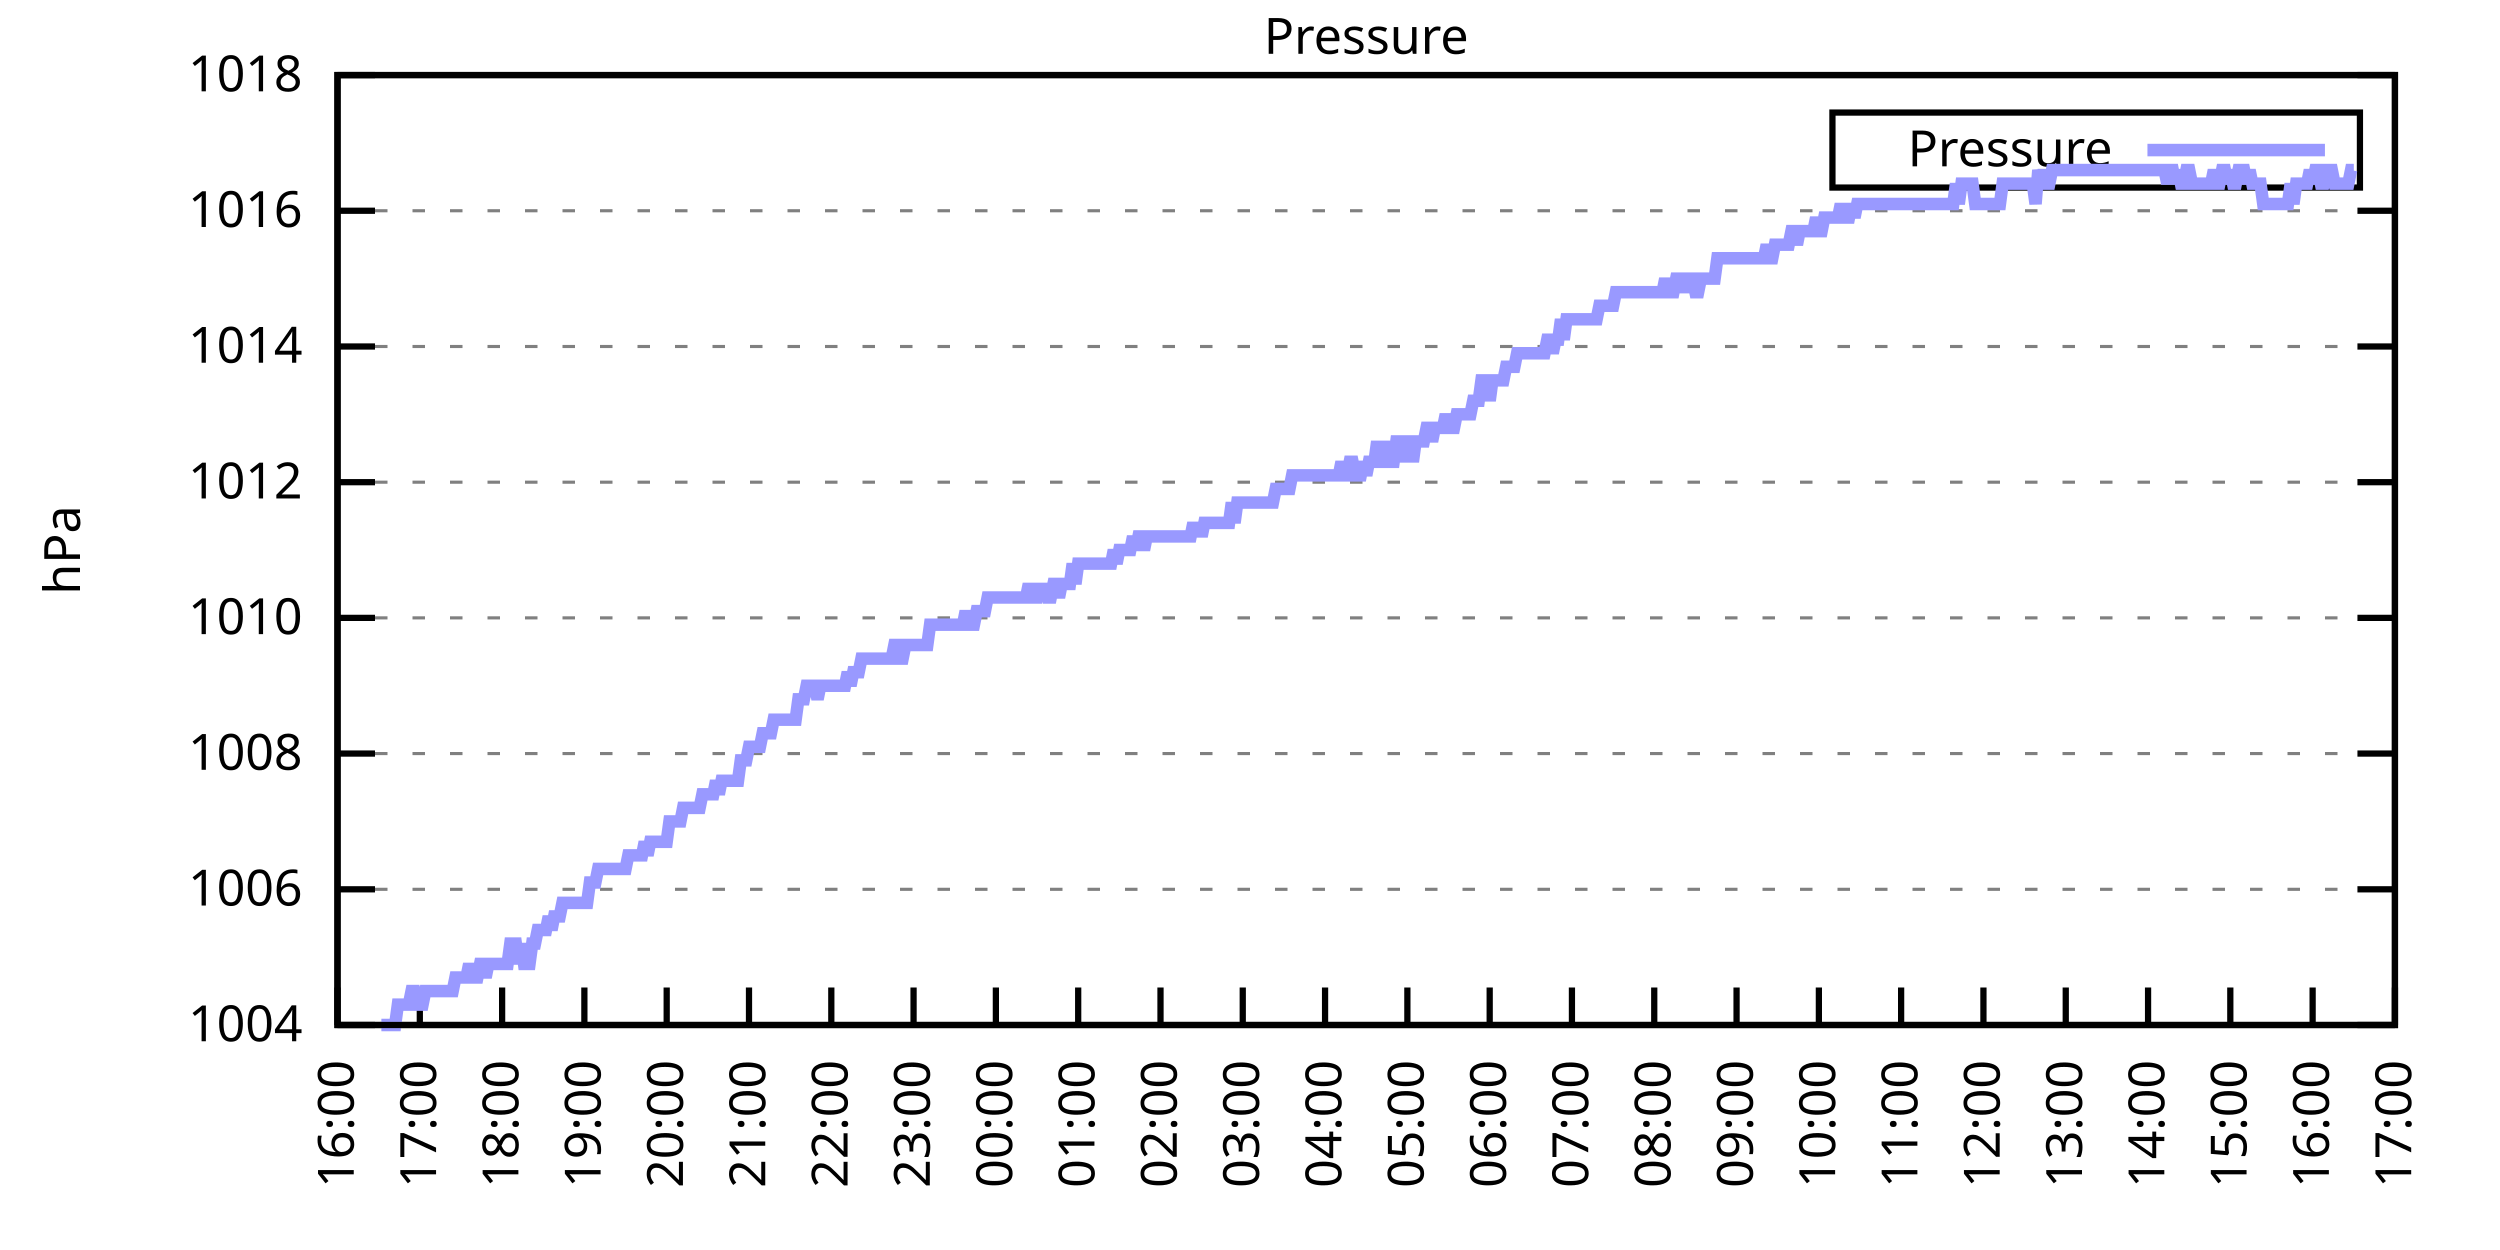
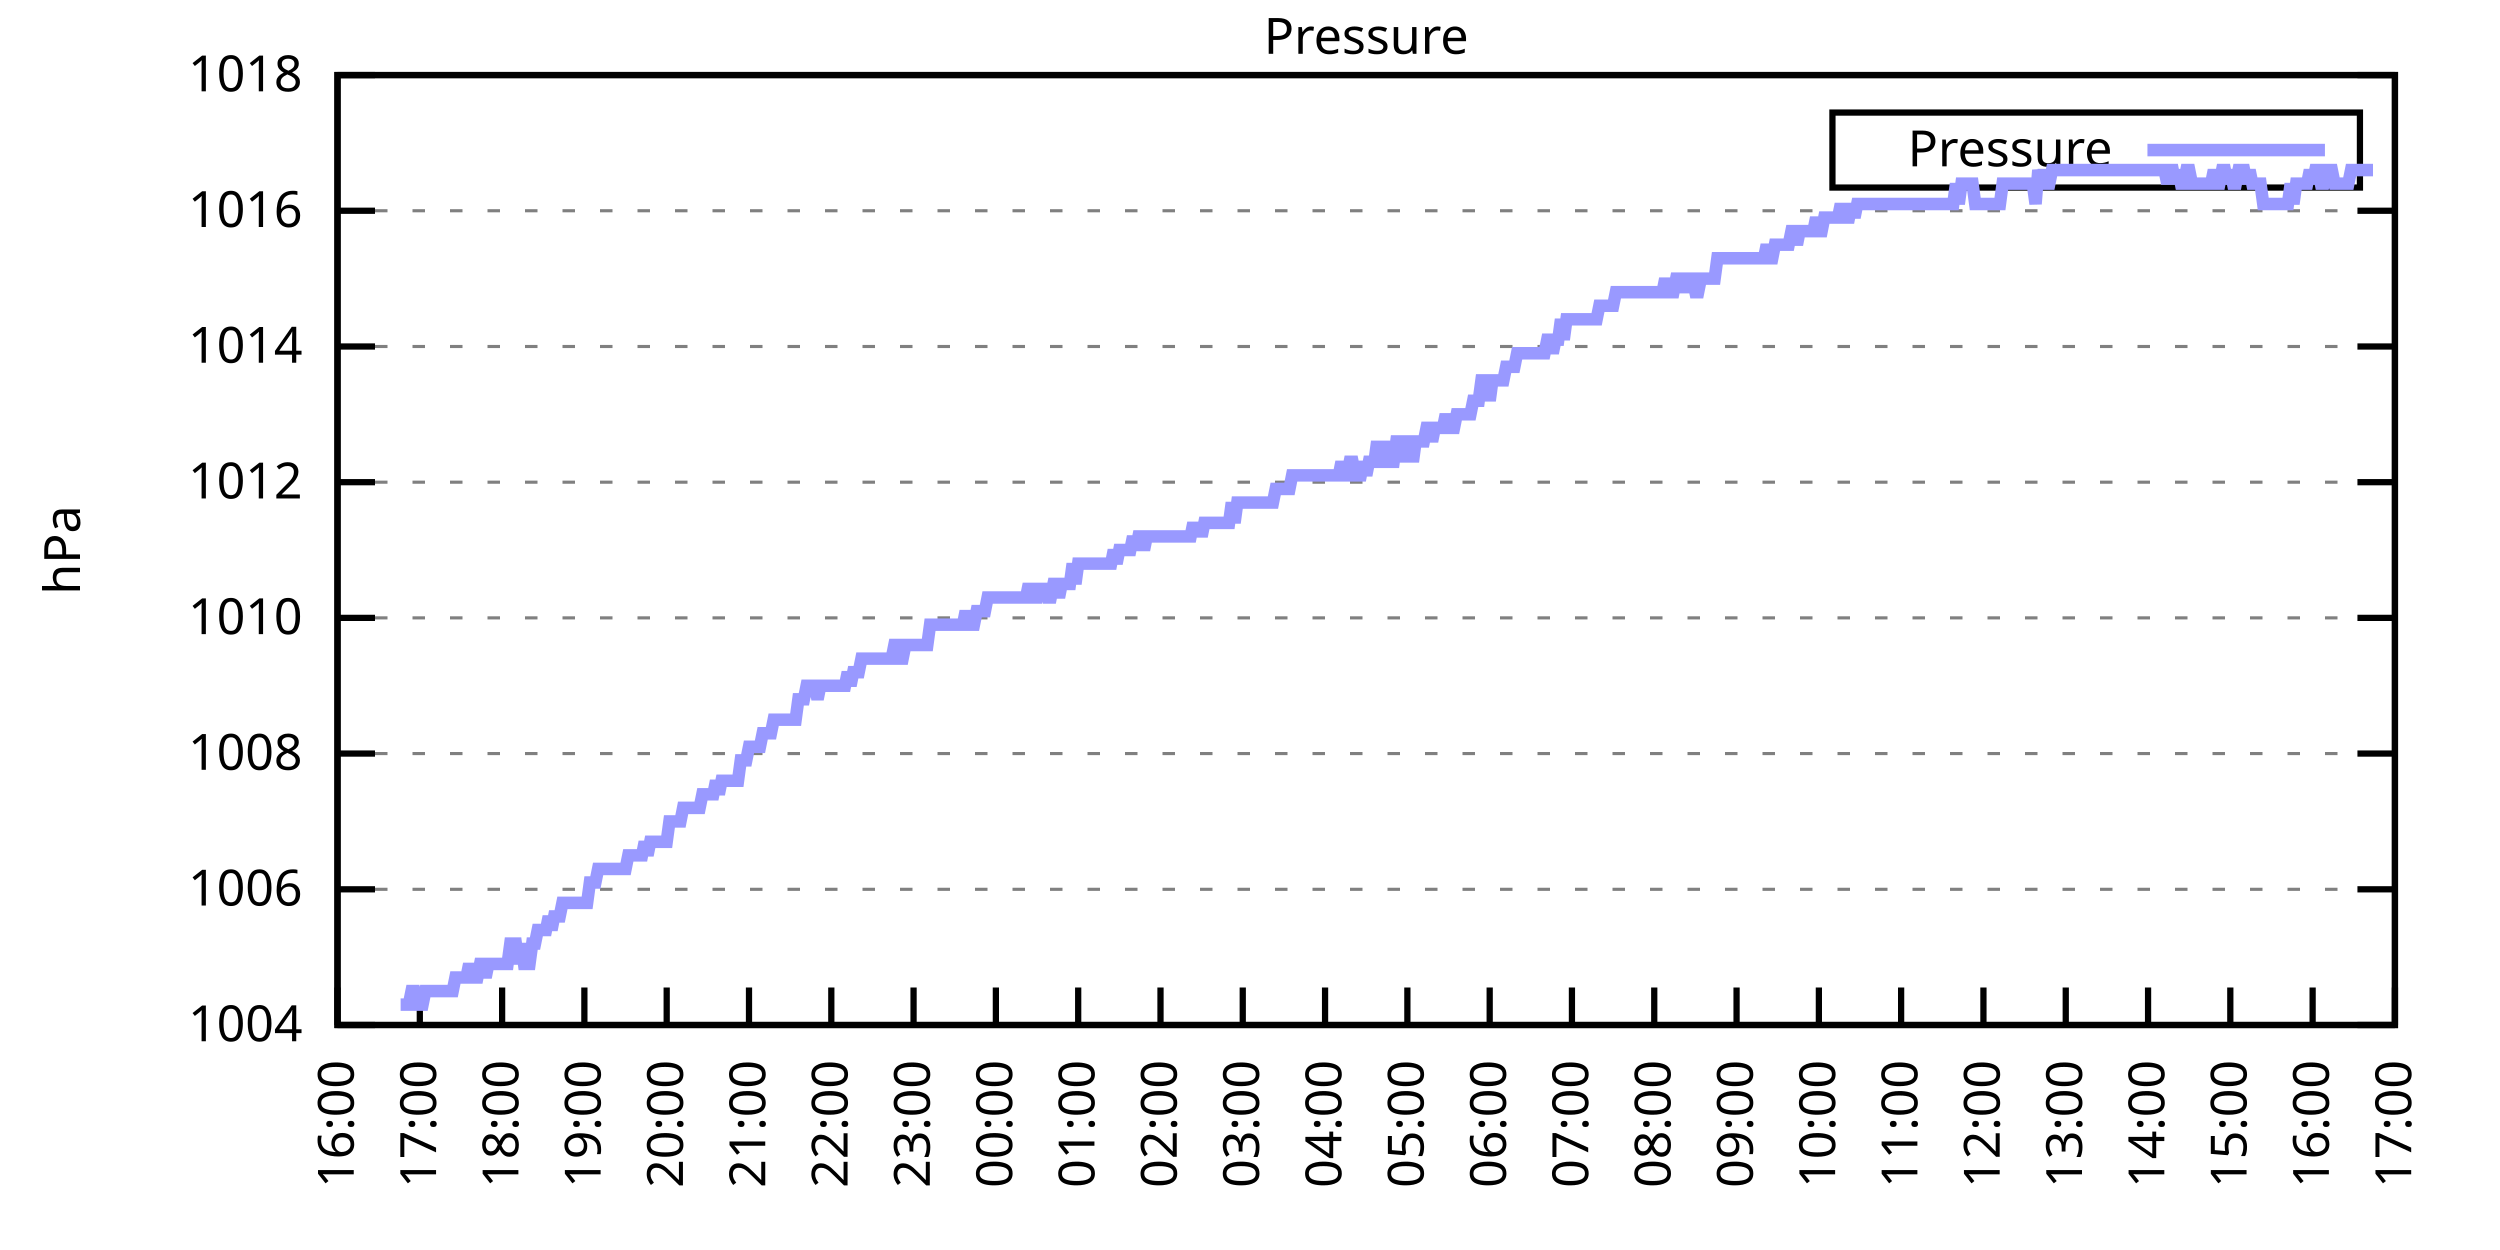
<svg xmlns="http://www.w3.org/2000/svg" xmlns:xlink="http://www.w3.org/1999/xlink" width="400" height="200" viewBox="0 0 400 200">
  <g id="gnuplot_canvas">
    <rect x="0" y="0" width="400" height="200" fill="none" />
    <defs>
      <circle id="gpDot" r="0.5" stroke-width="0.5" stroke="currentColor" />
      <path id="gpPt0" stroke-width="0.333" stroke="currentColor" d="M-1,0 h2 M0,-1 v2" />
      <path id="gpPt1" stroke-width="0.333" stroke="currentColor" d="M-1,-1 L1,1 M1,-1 L-1,1" />
      <path id="gpPt2" stroke-width="0.333" stroke="currentColor" d="M-1,0 L1,0 M0,-1 L0,1 M-1,-1 L1,1 M-1,1 L1,-1" />
      <rect id="gpPt3" stroke-width="0.333" stroke="currentColor" x="-1" y="-1" width="2" height="2" />
      <rect id="gpPt4" stroke-width="0.333" stroke="currentColor" fill="currentColor" x="-1" y="-1" width="2" height="2" />
      <circle id="gpPt5" stroke-width="0.333" stroke="currentColor" cx="0" cy="0" r="1" />
      <use xlink:href="#gpPt5" id="gpPt6" fill="currentColor" stroke="none" />
      <path id="gpPt7" stroke-width="0.333" stroke="currentColor" d="M0,-1.33 L-1.33,0.67 L1.33,0.67 z" />
      <use xlink:href="#gpPt7" id="gpPt8" fill="currentColor" stroke="none" />
      <use xlink:href="#gpPt7" id="gpPt9" stroke="currentColor" transform="rotate(180)" />
      <use xlink:href="#gpPt9" id="gpPt10" fill="currentColor" stroke="none" />
      <use xlink:href="#gpPt3" id="gpPt11" stroke="currentColor" transform="rotate(45)" />
      <use xlink:href="#gpPt11" id="gpPt12" fill="currentColor" stroke="none" />
      <path id="gpPt13" stroke-width="0.333" stroke="currentColor" d="M0,1.330 L1.265,0.411 L0.782,-1.067 L-0.782,-1.076 L-1.265,0.411 z" />
      <use xlink:href="#gpPt13" id="gpPt14" fill="currentColor" stroke="none" />
      <filter id="textbox" filterUnits="objectBoundingBox" x="0" y="0" height="1" width="1">
        <feFlood flood-color="white" flood-opacity="1" result="bgnd" />
        <feComposite in="SourceGraphic" in2="bgnd" operator="atop" />
      </filter>
      <filter id="greybox" filterUnits="objectBoundingBox" x="0" y="0" height="1" width="1">
        <feFlood flood-color="lightgrey" flood-opacity="1" result="grey" />
        <feComposite in="SourceGraphic" in2="grey" operator="atop" />
      </filter>
    </defs>
    <g fill="none" color="white" stroke="currentColor" stroke-width="1.00" stroke-linecap="butt" stroke-linejoin="miter">
</g>
    <g fill="none" color="black" stroke="currentColor" stroke-width="1.00" stroke-linecap="butt" stroke-linejoin="miter">
      <g stroke="none" shape-rendering="crispEdges">
        <polygon fill="rgb(255, 255, 255)" points="54.00,164.00 383.18,164.00 383.18,12.02 54.00,12.02 " />
      </g>
    </g>
    <g fill="none" color="black" stroke="currentColor" stroke-width="1.00" stroke-linecap="butt" stroke-linejoin="miter">
</g>
    <g fill="none" color="black" stroke="black" stroke-width="0.50" stroke-linecap="butt" stroke-linejoin="miter">
</g>
    <g fill="none" color="gray" stroke="currentColor" stroke-width="0.50" stroke-linecap="butt" stroke-linejoin="miter">
      <path stroke="gray" stroke-dasharray="2,4" class="gridline" d="M54.00,164.00 L383.19,164.00  " />
    </g>
    <g fill="none" color="gray" stroke="gray" stroke-width="1.00" stroke-linecap="butt" stroke-linejoin="miter">
</g>
    <g fill="none" color="black" stroke="currentColor" stroke-width="1.00" stroke-linecap="butt" stroke-linejoin="miter">
      <path stroke="black" d="M54.00,164.00 L60.00,164.00 M383.19,164.00 L377.19,164.00  " />
      <g transform="translate(48.40,166.60)" stroke="none" fill="black" font-family="Sans" font-size="8.00" text-anchor="end">
        <text>
          <tspan font-family="Sans"> 1004</tspan>
        </text>
      </g>
    </g>
    <g fill="none" color="black" stroke="currentColor" stroke-width="1.00" stroke-linecap="butt" stroke-linejoin="miter">
</g>
    <g fill="none" color="black" stroke="black" stroke-width="0.50" stroke-linecap="butt" stroke-linejoin="miter">
</g>
    <g fill="none" color="gray" stroke="currentColor" stroke-width="0.50" stroke-linecap="butt" stroke-linejoin="miter">
      <path stroke="gray" stroke-dasharray="2,4" class="gridline" d="M54.00,142.29 L383.19,142.29  " />
    </g>
    <g fill="none" color="gray" stroke="gray" stroke-width="1.00" stroke-linecap="butt" stroke-linejoin="miter">
</g>
    <g fill="none" color="black" stroke="currentColor" stroke-width="1.00" stroke-linecap="butt" stroke-linejoin="miter">
      <path stroke="black" d="M54.00,142.29 L60.00,142.29 M383.19,142.29 L377.19,142.29  " />
      <g transform="translate(48.40,144.89)" stroke="none" fill="black" font-family="Sans" font-size="8.00" text-anchor="end">
        <text>
          <tspan font-family="Sans"> 1006</tspan>
        </text>
      </g>
    </g>
    <g fill="none" color="black" stroke="currentColor" stroke-width="1.00" stroke-linecap="butt" stroke-linejoin="miter">
</g>
    <g fill="none" color="black" stroke="black" stroke-width="0.50" stroke-linecap="butt" stroke-linejoin="miter">
</g>
    <g fill="none" color="gray" stroke="currentColor" stroke-width="0.50" stroke-linecap="butt" stroke-linejoin="miter">
      <path stroke="gray" stroke-dasharray="2,4" class="gridline" d="M54.00,120.57 L383.19,120.57  " />
    </g>
    <g fill="none" color="gray" stroke="gray" stroke-width="1.00" stroke-linecap="butt" stroke-linejoin="miter">
</g>
    <g fill="none" color="black" stroke="currentColor" stroke-width="1.00" stroke-linecap="butt" stroke-linejoin="miter">
      <path stroke="black" d="M54.00,120.57 L60.00,120.57 M383.19,120.57 L377.19,120.57  " />
      <g transform="translate(48.40,123.17)" stroke="none" fill="black" font-family="Sans" font-size="8.00" text-anchor="end">
        <text>
          <tspan font-family="Sans"> 1008</tspan>
        </text>
      </g>
    </g>
    <g fill="none" color="black" stroke="currentColor" stroke-width="1.00" stroke-linecap="butt" stroke-linejoin="miter">
</g>
    <g fill="none" color="black" stroke="black" stroke-width="0.50" stroke-linecap="butt" stroke-linejoin="miter">
</g>
    <g fill="none" color="gray" stroke="currentColor" stroke-width="0.50" stroke-linecap="butt" stroke-linejoin="miter">
      <path stroke="gray" stroke-dasharray="2,4" class="gridline" d="M54.00,98.86 L383.19,98.86  " />
    </g>
    <g fill="none" color="gray" stroke="gray" stroke-width="1.00" stroke-linecap="butt" stroke-linejoin="miter">
</g>
    <g fill="none" color="black" stroke="currentColor" stroke-width="1.00" stroke-linecap="butt" stroke-linejoin="miter">
      <path stroke="black" d="M54.00,98.86 L60.00,98.86 M383.19,98.86 L377.19,98.86  " />
      <g transform="translate(48.40,101.46)" stroke="none" fill="black" font-family="Sans" font-size="8.00" text-anchor="end">
        <text>
          <tspan font-family="Sans"> 1010</tspan>
        </text>
      </g>
    </g>
    <g fill="none" color="black" stroke="currentColor" stroke-width="1.00" stroke-linecap="butt" stroke-linejoin="miter">
</g>
    <g fill="none" color="black" stroke="black" stroke-width="0.50" stroke-linecap="butt" stroke-linejoin="miter">
</g>
    <g fill="none" color="gray" stroke="currentColor" stroke-width="0.50" stroke-linecap="butt" stroke-linejoin="miter">
      <path stroke="gray" stroke-dasharray="2,4" class="gridline" d="M54.00,77.15 L383.19,77.15  " />
    </g>
    <g fill="none" color="gray" stroke="gray" stroke-width="1.00" stroke-linecap="butt" stroke-linejoin="miter">
</g>
    <g fill="none" color="black" stroke="currentColor" stroke-width="1.00" stroke-linecap="butt" stroke-linejoin="miter">
      <path stroke="black" d="M54.00,77.15 L60.00,77.15 M383.19,77.15 L377.19,77.15  " />
      <g transform="translate(48.40,79.75)" stroke="none" fill="black" font-family="Sans" font-size="8.00" text-anchor="end">
        <text>
          <tspan font-family="Sans"> 1012</tspan>
        </text>
      </g>
    </g>
    <g fill="none" color="black" stroke="currentColor" stroke-width="1.00" stroke-linecap="butt" stroke-linejoin="miter">
</g>
    <g fill="none" color="black" stroke="black" stroke-width="0.50" stroke-linecap="butt" stroke-linejoin="miter">
</g>
    <g fill="none" color="gray" stroke="currentColor" stroke-width="0.50" stroke-linecap="butt" stroke-linejoin="miter">
      <path stroke="gray" stroke-dasharray="2,4" class="gridline" d="M54.00,55.44 L383.19,55.44  " />
    </g>
    <g fill="none" color="gray" stroke="gray" stroke-width="1.00" stroke-linecap="butt" stroke-linejoin="miter">
</g>
    <g fill="none" color="black" stroke="currentColor" stroke-width="1.00" stroke-linecap="butt" stroke-linejoin="miter">
      <path stroke="black" d="M54.00,55.44 L60.00,55.44 M383.19,55.44 L377.19,55.44  " />
      <g transform="translate(48.40,58.04)" stroke="none" fill="black" font-family="Sans" font-size="8.00" text-anchor="end">
        <text>
          <tspan font-family="Sans"> 1014</tspan>
        </text>
      </g>
    </g>
    <g fill="none" color="black" stroke="currentColor" stroke-width="1.00" stroke-linecap="butt" stroke-linejoin="miter">
</g>
    <g fill="none" color="black" stroke="black" stroke-width="0.50" stroke-linecap="butt" stroke-linejoin="miter">
</g>
    <g fill="none" color="gray" stroke="currentColor" stroke-width="0.50" stroke-linecap="butt" stroke-linejoin="miter">
      <path stroke="gray" stroke-dasharray="2,4" class="gridline" d="M54.00,33.72 L383.19,33.72  " />
    </g>
    <g fill="none" color="gray" stroke="gray" stroke-width="1.00" stroke-linecap="butt" stroke-linejoin="miter">
</g>
    <g fill="none" color="black" stroke="currentColor" stroke-width="1.00" stroke-linecap="butt" stroke-linejoin="miter">
      <path stroke="black" d="M54.00,33.72 L60.00,33.72 M383.19,33.72 L377.19,33.72  " />
      <g transform="translate(48.40,36.32)" stroke="none" fill="black" font-family="Sans" font-size="8.00" text-anchor="end">
        <text>
          <tspan font-family="Sans"> 1016</tspan>
        </text>
      </g>
    </g>
    <g fill="none" color="black" stroke="currentColor" stroke-width="1.00" stroke-linecap="butt" stroke-linejoin="miter">
</g>
    <g fill="none" color="black" stroke="black" stroke-width="0.50" stroke-linecap="butt" stroke-linejoin="miter">
</g>
    <g fill="none" color="gray" stroke="currentColor" stroke-width="0.50" stroke-linecap="butt" stroke-linejoin="miter">
      <path stroke="gray" stroke-dasharray="2,4" class="gridline" d="M54.00,12.01 L383.19,12.01  " />
    </g>
    <g fill="none" color="gray" stroke="gray" stroke-width="1.00" stroke-linecap="butt" stroke-linejoin="miter">
</g>
    <g fill="none" color="black" stroke="currentColor" stroke-width="1.00" stroke-linecap="butt" stroke-linejoin="miter">
      <path stroke="black" d="M54.00,12.01 L60.00,12.01 M383.19,12.01 L377.19,12.01  " />
      <g transform="translate(48.40,14.61)" stroke="none" fill="black" font-family="Sans" font-size="8.00" text-anchor="end">
        <text>
          <tspan font-family="Sans"> 1018</tspan>
        </text>
      </g>
    </g>
    <g fill="none" color="black" stroke="currentColor" stroke-width="1.00" stroke-linecap="butt" stroke-linejoin="miter">
      <path stroke="black" d="M54.00,164.00 L54.00,158.00  " />
      <g transform="translate(56.60,169.60) rotate(270.00)" stroke="none" fill="black" font-family="Sans" font-size="8.00" text-anchor="end">
        <text>
          <tspan font-family="Sans">16:00</tspan>
        </text>
      </g>
    </g>
    <g fill="none" color="black" stroke="currentColor" stroke-width="1.00" stroke-linecap="butt" stroke-linejoin="miter">
      <path stroke="black" d="M67.17,164.00 L67.17,158.00  " />
      <g transform="translate(69.77,169.60) rotate(270.00)" stroke="none" fill="black" font-family="Sans" font-size="8.00" text-anchor="end">
        <text>
          <tspan font-family="Sans">17:00</tspan>
        </text>
      </g>
    </g>
    <g fill="none" color="black" stroke="currentColor" stroke-width="1.00" stroke-linecap="butt" stroke-linejoin="miter">
      <path stroke="black" d="M80.34,164.00 L80.34,158.00  " />
      <g transform="translate(82.94,169.60) rotate(270.00)" stroke="none" fill="black" font-family="Sans" font-size="8.00" text-anchor="end">
        <text>
          <tspan font-family="Sans">18:00</tspan>
        </text>
      </g>
    </g>
    <g fill="none" color="black" stroke="currentColor" stroke-width="1.00" stroke-linecap="butt" stroke-linejoin="miter">
      <path stroke="black" d="M93.50,164.00 L93.50,158.00  " />
      <g transform="translate(96.10,169.60) rotate(270.00)" stroke="none" fill="black" font-family="Sans" font-size="8.00" text-anchor="end">
        <text>
          <tspan font-family="Sans">19:00</tspan>
        </text>
      </g>
    </g>
    <g fill="none" color="black" stroke="currentColor" stroke-width="1.00" stroke-linecap="butt" stroke-linejoin="miter">
      <path stroke="black" d="M106.67,164.00 L106.67,158.00  " />
      <g transform="translate(109.27,169.60) rotate(270.00)" stroke="none" fill="black" font-family="Sans" font-size="8.00" text-anchor="end">
        <text>
          <tspan font-family="Sans">20:00</tspan>
        </text>
      </g>
    </g>
    <g fill="none" color="black" stroke="currentColor" stroke-width="1.00" stroke-linecap="butt" stroke-linejoin="miter">
      <path stroke="black" d="M119.84,164.00 L119.84,158.00  " />
      <g transform="translate(122.44,169.60) rotate(270.00)" stroke="none" fill="black" font-family="Sans" font-size="8.00" text-anchor="end">
        <text>
          <tspan font-family="Sans">21:00</tspan>
        </text>
      </g>
    </g>
    <g fill="none" color="black" stroke="currentColor" stroke-width="1.00" stroke-linecap="butt" stroke-linejoin="miter">
      <path stroke="black" d="M133.01,164.00 L133.01,158.00  " />
      <g transform="translate(135.61,169.60) rotate(270.00)" stroke="none" fill="black" font-family="Sans" font-size="8.00" text-anchor="end">
        <text>
          <tspan font-family="Sans">22:00</tspan>
        </text>
      </g>
    </g>
    <g fill="none" color="black" stroke="currentColor" stroke-width="1.00" stroke-linecap="butt" stroke-linejoin="miter">
      <path stroke="black" d="M146.17,164.00 L146.17,158.00  " />
      <g transform="translate(148.77,169.60) rotate(270.00)" stroke="none" fill="black" font-family="Sans" font-size="8.00" text-anchor="end">
        <text>
          <tspan font-family="Sans">23:00</tspan>
        </text>
      </g>
    </g>
    <g fill="none" color="black" stroke="currentColor" stroke-width="1.00" stroke-linecap="butt" stroke-linejoin="miter">
      <path stroke="black" d="M159.34,164.00 L159.34,158.00  " />
      <g transform="translate(161.94,169.60) rotate(270.00)" stroke="none" fill="black" font-family="Sans" font-size="8.00" text-anchor="end">
        <text>
          <tspan font-family="Sans">00:00</tspan>
        </text>
      </g>
    </g>
    <g fill="none" color="black" stroke="currentColor" stroke-width="1.00" stroke-linecap="butt" stroke-linejoin="miter">
      <path stroke="black" d="M172.51,164.00 L172.51,158.00  " />
      <g transform="translate(175.11,169.60) rotate(270.00)" stroke="none" fill="black" font-family="Sans" font-size="8.00" text-anchor="end">
        <text>
          <tspan font-family="Sans">01:00</tspan>
        </text>
      </g>
    </g>
    <g fill="none" color="black" stroke="currentColor" stroke-width="1.00" stroke-linecap="butt" stroke-linejoin="miter">
      <path stroke="black" d="M185.68,164.00 L185.68,158.00  " />
      <g transform="translate(188.28,169.60) rotate(270.00)" stroke="none" fill="black" font-family="Sans" font-size="8.00" text-anchor="end">
        <text>
          <tspan font-family="Sans">02:00</tspan>
        </text>
      </g>
    </g>
    <g fill="none" color="black" stroke="currentColor" stroke-width="1.00" stroke-linecap="butt" stroke-linejoin="miter">
      <path stroke="black" d="M198.84,164.00 L198.84,158.00  " />
      <g transform="translate(201.44,169.60) rotate(270.00)" stroke="none" fill="black" font-family="Sans" font-size="8.00" text-anchor="end">
        <text>
          <tspan font-family="Sans">03:00</tspan>
        </text>
      </g>
    </g>
    <g fill="none" color="black" stroke="currentColor" stroke-width="1.00" stroke-linecap="butt" stroke-linejoin="miter">
      <path stroke="black" d="M212.01,164.00 L212.01,158.00  " />
      <g transform="translate(214.61,169.60) rotate(270.00)" stroke="none" fill="black" font-family="Sans" font-size="8.00" text-anchor="end">
        <text>
          <tspan font-family="Sans">04:00</tspan>
        </text>
      </g>
    </g>
    <g fill="none" color="black" stroke="currentColor" stroke-width="1.00" stroke-linecap="butt" stroke-linejoin="miter">
      <path stroke="black" d="M225.18,164.00 L225.18,158.00  " />
      <g transform="translate(227.78,169.60) rotate(270.00)" stroke="none" fill="black" font-family="Sans" font-size="8.00" text-anchor="end">
        <text>
          <tspan font-family="Sans">05:00</tspan>
        </text>
      </g>
    </g>
    <g fill="none" color="black" stroke="currentColor" stroke-width="1.00" stroke-linecap="butt" stroke-linejoin="miter">
      <path stroke="black" d="M238.35,164.00 L238.35,158.00  " />
      <g transform="translate(240.95,169.60) rotate(270.00)" stroke="none" fill="black" font-family="Sans" font-size="8.00" text-anchor="end">
        <text>
          <tspan font-family="Sans">06:00</tspan>
        </text>
      </g>
    </g>
    <g fill="none" color="black" stroke="currentColor" stroke-width="1.00" stroke-linecap="butt" stroke-linejoin="miter">
      <path stroke="black" d="M251.51,164.00 L251.51,158.00  " />
      <g transform="translate(254.11,169.60) rotate(270.00)" stroke="none" fill="black" font-family="Sans" font-size="8.00" text-anchor="end">
        <text>
          <tspan font-family="Sans">07:00</tspan>
        </text>
      </g>
    </g>
    <g fill="none" color="black" stroke="currentColor" stroke-width="1.00" stroke-linecap="butt" stroke-linejoin="miter">
      <path stroke="black" d="M264.68,164.00 L264.68,158.00  " />
      <g transform="translate(267.28,169.60) rotate(270.00)" stroke="none" fill="black" font-family="Sans" font-size="8.00" text-anchor="end">
        <text>
          <tspan font-family="Sans">08:00</tspan>
        </text>
      </g>
    </g>
    <g fill="none" color="black" stroke="currentColor" stroke-width="1.00" stroke-linecap="butt" stroke-linejoin="miter">
      <path stroke="black" d="M277.85,164.00 L277.85,158.00  " />
      <g transform="translate(280.45,169.60) rotate(270.00)" stroke="none" fill="black" font-family="Sans" font-size="8.00" text-anchor="end">
        <text>
          <tspan font-family="Sans">09:00</tspan>
        </text>
      </g>
    </g>
    <g fill="none" color="black" stroke="currentColor" stroke-width="1.00" stroke-linecap="butt" stroke-linejoin="miter">
      <path stroke="black" d="M291.02,164.00 L291.02,158.00  " />
      <g transform="translate(293.62,169.60) rotate(270.00)" stroke="none" fill="black" font-family="Sans" font-size="8.00" text-anchor="end">
        <text>
          <tspan font-family="Sans">10:00</tspan>
        </text>
      </g>
    </g>
    <g fill="none" color="black" stroke="currentColor" stroke-width="1.00" stroke-linecap="butt" stroke-linejoin="miter">
      <path stroke="black" d="M304.18,164.00 L304.18,158.00  " />
      <g transform="translate(306.78,169.60) rotate(270.00)" stroke="none" fill="black" font-family="Sans" font-size="8.00" text-anchor="end">
        <text>
          <tspan font-family="Sans">11:00</tspan>
        </text>
      </g>
    </g>
    <g fill="none" color="black" stroke="currentColor" stroke-width="1.00" stroke-linecap="butt" stroke-linejoin="miter">
      <path stroke="black" d="M317.35,164.00 L317.35,158.00  " />
      <g transform="translate(319.95,169.60) rotate(270.00)" stroke="none" fill="black" font-family="Sans" font-size="8.00" text-anchor="end">
        <text>
          <tspan font-family="Sans">12:00</tspan>
        </text>
      </g>
    </g>
    <g fill="none" color="black" stroke="currentColor" stroke-width="1.00" stroke-linecap="butt" stroke-linejoin="miter">
      <path stroke="black" d="M330.52,164.00 L330.52,158.00  " />
      <g transform="translate(333.12,169.60) rotate(270.00)" stroke="none" fill="black" font-family="Sans" font-size="8.00" text-anchor="end">
        <text>
          <tspan font-family="Sans">13:00</tspan>
        </text>
      </g>
    </g>
    <g fill="none" color="black" stroke="currentColor" stroke-width="1.00" stroke-linecap="butt" stroke-linejoin="miter">
      <path stroke="black" d="M343.69,164.00 L343.69,158.00  " />
      <g transform="translate(346.29,169.60) rotate(270.00)" stroke="none" fill="black" font-family="Sans" font-size="8.00" text-anchor="end">
        <text>
          <tspan font-family="Sans">14:00</tspan>
        </text>
      </g>
    </g>
    <g fill="none" color="black" stroke="currentColor" stroke-width="1.00" stroke-linecap="butt" stroke-linejoin="miter">
      <path stroke="black" d="M356.85,164.00 L356.85,158.00  " />
      <g transform="translate(359.45,169.60) rotate(270.00)" stroke="none" fill="black" font-family="Sans" font-size="8.00" text-anchor="end">
        <text>
          <tspan font-family="Sans">15:00</tspan>
        </text>
      </g>
    </g>
    <g fill="none" color="black" stroke="currentColor" stroke-width="1.00" stroke-linecap="butt" stroke-linejoin="miter">
      <path stroke="black" d="M370.02,164.00 L370.02,158.00  " />
      <g transform="translate(372.62,169.60) rotate(270.00)" stroke="none" fill="black" font-family="Sans" font-size="8.00" text-anchor="end">
        <text>
          <tspan font-family="Sans">16:00</tspan>
        </text>
      </g>
    </g>
    <g fill="none" color="black" stroke="currentColor" stroke-width="1.00" stroke-linecap="butt" stroke-linejoin="miter">
      <path stroke="black" d="M383.19,164.00 L383.19,158.00  " />
      <g transform="translate(385.79,169.60) rotate(270.00)" stroke="none" fill="black" font-family="Sans" font-size="8.00" text-anchor="end">
        <text>
          <tspan font-family="Sans">17:00</tspan>
        </text>
      </g>
    </g>
    <g fill="none" color="black" stroke="currentColor" stroke-width="1.00" stroke-linecap="butt" stroke-linejoin="miter">
</g>
    <g fill="none" color="black" stroke="currentColor" stroke-width="1.00" stroke-linecap="butt" stroke-linejoin="miter">
      <path stroke="black" d="M54.00,12.01 L54.00,164.00 L383.19,164.00 L383.19,12.01 L54.00,12.01 Z  " />
    </g>
    <g fill="none" color="black" stroke="currentColor" stroke-width="1.00" stroke-linecap="butt" stroke-linejoin="miter">
</g>
    <g fill="none" color="black" stroke="currentColor" stroke-width="1.00" stroke-linecap="butt" stroke-linejoin="miter">
      <path stroke="black" d="M293.19,30.01 L293.19,18.01 L377.59,18.01 L377.59,30.01 L293.19,30.01 Z  " />
    </g>
    <g id="Pressure_plot_1">
      <g fill="none" color="white" stroke="black" stroke-width="2.00" stroke-linecap="butt" stroke-linejoin="miter">
</g>
      <g fill="none" color="black" stroke="currentColor" stroke-width="2.00" stroke-linecap="butt" stroke-linejoin="miter">
        <g transform="translate(337.99,26.61)" stroke="none" fill="black" font-family="Sans" font-size="8.00" text-anchor="end">
          <text>
            <tspan font-family="Sans">Pressure</tspan>
          </text>
        </g>
      </g>
      <g fill="none" color="black" stroke="currentColor" stroke-width="2.00" stroke-linecap="butt" stroke-linejoin="miter">
-         <path stroke="rgb(153, 153, 255)" d="M343.59,24.01 L371.99,24.01 M61.02,164.00 L61.46,164.00 L61.90,164.00 L62.34,164.00 L62.78,164.00 L63.22,164.00   L63.66,160.74 L64.10,160.74 L64.53,160.74 L64.97,160.74 L65.41,160.74 L65.85,158.57 L66.29,158.57 L66.73,160.74   L67.17,160.74 L67.61,160.74 L68.05,158.57 L68.48,158.57 L68.92,158.57 L69.36,158.57 L69.80,158.57 L70.24,158.57   L70.68,158.57 L71.12,158.57 L71.56,158.57 L72.00,158.57 L72.43,158.57 L72.87,156.40 L73.31,156.40 L73.75,156.40   L74.19,156.40 L74.63,156.40 L75.07,154.23 L75.51,156.40 L75.95,156.40 L76.38,156.40 L76.82,154.23 L77.26,154.23   L77.70,156.40 L78.14,154.23 L78.58,154.23 L79.02,154.23 L79.46,154.23 L79.90,154.23 L80.34,154.23 L80.77,154.23   L81.21,154.23 L81.65,150.97 L82.09,150.97 L82.53,150.97 L82.97,154.23 L83.41,150.97 L83.85,154.23 L84.29,154.23   L84.72,154.23 L85.16,150.97 L85.60,150.97 L86.04,148.80 L86.48,148.80 L86.92,148.80 L87.36,148.80 L87.80,146.63   L88.24,148.80 L88.67,146.63 L89.11,146.63 L89.55,146.63 L89.99,144.46 L90.43,144.46 L90.87,144.46 L91.31,144.46   L91.75,144.46 L92.19,144.46 L92.62,144.46 L93.06,144.46 L93.50,144.46 L93.94,144.46 L94.38,141.20 L94.82,141.20   L95.26,141.20 L95.70,139.03 L96.14,139.03 L96.58,139.03 L97.01,139.03 L97.45,139.03 L97.89,139.03 L98.33,139.03   L98.77,139.03 L99.21,139.03 L99.65,139.03 L100.09,139.03 L100.53,136.86 L100.96,136.86 L101.40,136.86 L101.84,136.86   L102.28,136.86 L102.72,136.86 L103.16,134.69 L103.60,136.86 L104.04,134.69 L104.48,134.69 L104.91,134.69 L105.35,134.69   L105.79,134.69 L106.23,134.69 L106.67,134.69 L107.11,131.43 L107.55,131.43 L107.99,131.43 L108.43,131.43 L108.87,131.43   L109.30,129.26 L109.74,129.26 L110.18,129.26 L110.62,129.26 L111.06,129.26 L111.50,129.26 L111.94,129.26 L112.38,127.09   L112.82,127.09 L113.25,127.09 L113.69,127.09 L114.13,127.09 L114.57,124.92 L115.01,127.09 L115.45,124.92 L115.89,124.92   L116.33,124.92 L116.77,124.92 L117.20,124.92 L117.64,124.92 L118.08,124.92 L118.52,121.66 L118.96,121.66 L119.40,121.66   L119.84,119.49 L120.28,119.49 L120.72,119.49 L121.15,119.49 L121.59,119.49 L122.03,117.32 L122.47,117.32 L122.91,117.32   L123.35,117.32 L123.79,115.15 L124.23,115.15 L124.67,115.15 L125.11,115.15 L125.54,115.15 L125.98,115.15 L126.42,115.15   L126.86,115.15 L127.30,115.15 L127.74,111.89 L128.18,111.89 L128.62,111.89 L129.06,109.72 L129.49,109.72 L129.93,109.72   L130.37,109.72 L130.81,111.89 L131.25,109.72 L131.69,109.72 L132.13,109.72 L132.57,109.72 L133.01,109.72 L133.44,109.72   L133.88,109.72 L134.32,109.72 L134.76,109.72 L135.20,109.72 L135.64,107.55 L136.08,109.72 L136.52,107.55 L136.96,107.55   L137.39,107.55 L137.83,105.38 L138.27,105.38 L138.71,105.38 L139.15,105.38 L139.59,105.38 L140.03,105.38 L140.47,105.38   L140.91,105.38 L141.35,105.38 L141.78,105.38 L142.22,105.38 L142.66,105.38 L143.10,103.20 L143.54,103.20 L143.98,105.38   L144.42,105.38 L144.86,103.20 L145.30,103.20 L145.73,103.20 L146.17,103.20 L146.61,103.20 L147.05,103.20 L147.49,103.20   L147.93,103.20 L148.37,103.20 L148.81,99.95 L149.25,99.95 L149.68,99.95 L150.12,99.95 L150.56,99.95 L151.00,99.95   L151.44,99.95 L151.88,99.95 L152.32,99.95 L152.76,99.95 L153.20,99.95 L153.63,99.95 L154.07,99.95 L154.51,97.78   L154.95,99.95 L155.39,99.95 L155.83,99.95 L156.27,97.78 L156.71,97.78 L157.15,97.78 L157.59,97.78 L158.02,95.60   L158.46,95.60 L158.90,95.60 L159.34,95.60 L159.78,95.60 L160.22,95.60 L160.66,95.60 L161.10,95.60 L161.54,95.60   L161.97,95.60 L162.41,95.60 L162.85,95.60 L163.29,95.60 L163.73,95.60 L164.17,95.60 L164.61,93.43 L165.05,95.60   L165.49,95.60 L165.92,95.60 L166.36,93.43 L166.80,95.60 L167.24,93.43 L167.68,95.60 L168.12,95.60 L168.56,93.43   L169.00,93.43 L169.44,95.60 L169.87,93.43 L170.31,93.43 L170.75,93.43 L171.19,93.43 L171.63,90.18 L172.07,93.43   L172.51,90.18 L172.95,90.18 L173.39,90.18 L173.83,90.18 L174.26,90.18 L174.70,90.18 L175.14,90.18 L175.58,90.18   L176.02,90.18 L176.46,90.18 L176.90,90.18 L177.34,90.18 L177.78,90.18 L178.21,88.00 L178.65,90.18 L179.09,88.00   L179.53,88.00 L179.97,88.00 L180.41,88.00 L180.85,88.00 L181.29,85.83 L181.73,88.00 L182.16,85.83 L182.60,85.83   L183.04,88.00 L183.48,85.83 L183.92,85.83 L184.36,85.83 L184.80,85.83 L185.24,85.83 L185.68,85.83 L186.11,85.83   L186.55,85.83 L186.99,85.83 L187.43,85.83 L187.87,85.83 L188.31,85.83 L188.75,85.83 L189.19,85.83 L189.63,85.83   L190.07,85.83 L190.50,85.83 L190.94,83.66 L191.38,85.83 L191.82,83.66 L192.26,85.83 L192.70,83.66 L193.14,83.66   L193.58,83.66 L194.02,83.66 L194.45,83.66 L194.89,83.66 L195.33,83.66 L195.77,83.66 L196.21,83.66 L196.65,83.66   L197.09,80.41 L197.53,83.66 L197.97,80.41 L198.40,80.41 L198.84,80.41 L199.28,80.41 L199.72,80.41 L200.16,80.41   L200.60,80.41 L201.04,80.41 L201.48,80.41 L201.92,80.41 L202.35,80.41 L202.79,80.41 L203.23,80.41 L203.67,80.41   L204.11,78.23 L204.55,78.23 L204.99,78.23 L205.43,78.23 L205.87,78.23 L206.31,78.23 L206.74,76.06 L207.18,76.06   L207.62,76.06 L208.06,76.06 L208.50,76.06 L208.94,76.06 L209.38,76.06 L209.82,76.06 L210.26,76.06 L210.69,76.06   L211.13,76.06 L211.57,76.06 L212.01,76.06 L212.45,76.06 L212.89,76.06 L213.33,76.06 L213.77,76.06 L214.21,76.06   L214.64,73.89 L215.08,76.06 L215.52,76.06 L215.96,73.89 L216.40,73.89 L216.84,76.06 L217.28,76.06 L217.72,76.06   L218.16,73.89 L218.60,76.06 L219.03,73.89 L219.47,73.89 L219.91,73.89 L220.35,70.63 L220.79,73.89 L221.23,73.89   L221.67,70.63 L222.11,73.89 L222.55,73.89 L222.98,73.89 L223.42,70.63 L223.86,70.63 L224.30,73.89 L224.74,70.63   L225.18,70.63 L225.62,70.63 L226.06,73.89 L226.50,70.63 L226.93,70.63 L227.37,70.63 L227.81,70.63 L228.25,68.46   L228.69,68.46 L229.13,70.63 L229.57,68.46 L230.01,68.46 L230.45,68.46 L230.88,68.46 L231.32,66.29 L231.76,68.46   L232.20,68.46 L232.64,68.46 L233.08,66.29 L233.52,66.29 L233.96,66.29 L234.40,66.29 L234.84,66.29 L235.27,66.29   L235.71,64.12 L236.15,64.12 L236.59,64.12 L237.03,60.86 L237.47,60.86 L237.91,60.86 L238.35,64.12 L238.79,60.86   L239.22,60.86 L239.66,60.86 L240.10,60.86 L240.54,60.86 L240.98,58.69 L241.42,58.69 L241.86,58.69 L242.30,58.69   L242.74,56.52 L243.17,56.52 L243.61,56.52 L244.05,56.52 L244.49,56.52 L244.93,56.52 L245.37,56.52 L245.81,56.52   L246.25,56.52 L246.69,56.52 L247.12,56.52 L247.56,54.35 L248.00,54.35 L248.44,56.52 L248.88,54.35 L249.32,54.35   L249.76,51.09 L250.20,54.35 L250.64,51.09 L251.08,51.09 L251.51,51.09 L251.95,51.09 L252.39,51.09 L252.83,51.09   L253.27,51.09 L253.71,51.09 L254.15,51.09 L254.59,51.09 L255.03,51.09 L255.46,51.09 L255.90,48.92 L256.34,48.92   L256.78,48.92 L257.22,48.92 L257.66,48.92 L258.10,48.92 L258.54,46.75 L258.98,46.75 L259.41,46.75 L259.85,46.75   L260.29,46.75 L260.73,46.75 L261.17,46.75 L261.61,46.75 L262.05,46.75 L262.49,46.75 L262.93,46.75 L263.36,46.75   L263.80,46.75 L264.24,46.75 L264.68,46.75 L265.12,46.75 L265.56,46.75 L266.00,46.75 L266.44,44.58 L266.88,46.75   L267.32,46.75 L267.75,46.75 L268.19,44.58 L268.63,44.58 L269.07,44.58 L269.51,46.75 L269.95,44.58 L270.39,44.58   L270.83,44.58 L271.27,46.75 L271.70,46.75 L272.14,44.58 L272.58,44.58 L273.02,44.58 L273.46,44.58 L273.90,44.58   L274.34,44.58 L274.78,41.32 L275.22,41.32 L275.65,41.32 L276.09,41.32 L276.53,41.32 L276.97,41.32 L277.41,41.32   L277.85,41.32 L278.29,41.32 L278.73,41.32 L279.17,41.32 L279.60,41.32 L280.04,41.32 L280.48,41.32 L280.92,41.32   L281.36,41.32 L281.80,41.32 L282.24,41.32 L282.68,39.15 L283.12,41.32 L283.56,41.32 L283.99,39.15 L284.43,39.15   L284.87,39.15 L285.31,39.15 L285.75,39.15 L286.19,39.15 L286.63,36.98 L287.07,36.98 L287.51,39.15 L287.94,36.98   L288.38,36.98 L288.82,36.98 L289.26,36.98 L289.70,36.98 L290.14,36.98 L290.58,34.81 L291.02,36.98 L291.46,36.98   L291.89,34.81 L292.33,34.81 L292.77,34.81 L293.21,34.81 L293.65,34.81 L294.09,34.81 L294.53,32.64 L294.97,34.81   L295.41,34.81 L295.84,34.81 L296.28,32.64 L296.72,34.81 L297.16,32.64 L297.60,32.64 L298.04,32.64 L298.48,32.64   L298.92,32.64 L299.36,32.64 L299.80,32.64 L300.23,32.64 L300.67,32.64 L301.11,32.64 L301.55,32.64 L301.99,32.64   L302.43,32.64 L302.87,32.64 L303.31,32.64 L303.75,32.64 L304.18,32.64 L304.62,32.64 L305.06,32.64 L305.50,32.64   L305.94,32.64 L306.38,32.64 L306.82,32.64 L307.26,32.64 L307.70,32.64 L308.13,32.64 L308.57,32.64 L309.01,32.64   L309.45,32.64 L309.89,32.64 L310.33,32.64 L310.77,32.64 L311.21,32.64 L311.65,32.64 L312.08,32.64 L312.52,32.64   L312.96,29.38 L313.40,32.64 L313.84,29.38 L314.28,29.38 L314.72,29.38 L315.16,29.38 L315.60,29.38 L316.04,32.64   L316.47,32.64 L316.91,32.64 L317.35,32.64 L317.79,32.64 L318.23,32.64 L318.67,32.64 L319.11,32.64 L319.55,32.64   L319.99,32.64 L320.42,29.38 L320.86,29.38 L321.30,29.38 L321.74,29.38 L322.18,29.38 L322.62,29.38 L323.06,29.38   L323.50,29.38 L323.94,29.38 L324.37,29.38 L324.81,29.38 L325.25,29.38 L325.69,32.64 L326.13,27.21 L326.57,29.38   L327.01,27.21 L327.45,29.38 L327.89,29.38 L328.33,27.21 L328.76,27.21 L329.20,27.21 L329.64,27.21 L330.08,27.21   L330.52,27.21 L330.96,27.21 L331.40,27.21 L331.84,27.21 L332.28,27.21 L332.71,27.21 L333.15,27.21 L333.59,27.21   L334.03,27.21 L334.47,27.21 L334.91,27.21 L335.35,27.21 L335.79,27.21 L336.23,27.21 L336.66,27.21 L337.10,27.21   L337.54,27.21 L337.98,27.21 L338.42,27.21 L338.86,27.21 L339.30,27.21 L339.74,27.21 L340.18,27.21 L340.61,27.21   L341.05,27.21 L341.49,27.21 L341.93,27.21 L342.37,27.21 L342.81,27.21 L343.25,27.21 L343.69,27.21 L344.13,27.21   L344.57,27.21 L345.00,27.21 L345.44,27.21 L345.88,27.21 L346.32,27.21 L346.76,29.38 L347.20,27.21 L347.64,27.21   L348.08,29.38 L348.52,27.21 L348.95,29.38 L349.39,29.38 L349.83,27.21 L350.27,27.21 L350.71,29.38 L351.15,29.38   L351.59,29.38 L352.03,29.38 L352.47,29.38 L352.90,29.38 L353.34,29.38 L353.78,29.38 L354.22,27.21 L354.66,29.38   L355.10,29.38 L355.54,27.21 L355.98,27.21 L356.42,29.38 L356.85,27.21 L357.29,29.38 L357.73,29.38 L358.17,27.21   L358.61,27.21 L359.05,27.21 L359.49,29.38 L359.93,27.21 L360.37,29.38 L360.81,29.38 L361.24,29.38 L361.68,29.38   L362.12,32.64 L362.56,32.64 L363.00,32.64 L363.44,32.64 L363.88,32.64 L364.32,32.64 L364.76,32.64 L365.19,32.64   L365.63,32.64 L366.07,32.64 L366.51,29.38 L366.95,32.64 L367.39,29.38 L367.83,29.38 L368.27,29.38 L368.71,29.38   L369.14,29.38 L369.58,27.21 L370.02,29.38 L370.46,27.21 L370.90,27.21 L371.34,29.38 L371.78,29.38 L372.22,27.21   L372.66,27.21 L373.09,27.21 L373.53,29.38 L373.97,29.38 L374.41,29.38 L374.85,29.38 L375.29,29.38 L375.73,29.38   L376.17,27.21 L376.61,27.21  " />
+         <path stroke="rgb(153, 153, 255)" d="M343.59,24.01 L371.99,24.01 M64.10,160.74 L64.53,160.74 L64.97,160.74 L65.41,160.74 L65.85,158.57 L66.29,158.57   L66.73,160.74 L67.17,160.74 L67.61,160.74 L68.05,158.57 L68.48,158.57 L68.92,158.57 L69.36,158.57 L69.80,158.57   L70.24,158.57 L70.68,158.57 L71.12,158.57 L71.56,158.57 L72.00,158.57 L72.43,158.57 L72.87,156.40 L73.31,156.40   L73.75,156.40 L74.19,156.40 L74.63,156.40 L75.07,154.23 L75.51,156.40 L75.95,156.40 L76.38,156.40 L76.82,154.23   L77.26,154.23 L77.70,156.40 L78.14,154.23 L78.58,154.23 L79.02,154.23 L79.46,154.23 L79.90,154.23 L80.34,154.23   L80.77,154.23 L81.21,154.23 L81.65,150.97 L82.09,150.97 L82.53,150.97 L82.97,154.23 L83.41,150.97 L83.85,154.23   L84.29,154.23 L84.72,154.23 L85.16,150.97 L85.60,150.97 L86.04,148.80 L86.48,148.80 L86.92,148.80 L87.36,148.80   L87.80,146.63 L88.24,148.80 L88.67,146.63 L89.11,146.63 L89.55,146.63 L89.99,144.46 L90.43,144.46 L90.87,144.46   L91.31,144.46 L91.75,144.46 L92.19,144.46 L92.62,144.46 L93.06,144.46 L93.50,144.46 L93.94,144.46 L94.38,141.20   L94.82,141.20 L95.26,141.20 L95.70,139.03 L96.14,139.03 L96.58,139.03 L97.01,139.03 L97.45,139.03 L97.89,139.03   L98.33,139.03 L98.77,139.03 L99.21,139.03 L99.65,139.03 L100.09,139.03 L100.53,136.86 L100.96,136.86 L101.40,136.86   L101.84,136.86 L102.28,136.86 L102.72,136.86 L103.16,134.69 L103.60,136.86 L104.04,134.69 L104.48,134.69 L104.91,134.69   L105.35,134.69 L105.79,134.69 L106.23,134.69 L106.67,134.69 L107.11,131.43 L107.55,131.43 L107.99,131.43 L108.43,131.43   L108.87,131.43 L109.30,129.26 L109.74,129.26 L110.18,129.26 L110.62,129.26 L111.06,129.26 L111.50,129.26 L111.94,129.26   L112.38,127.09 L112.82,127.09 L113.25,127.09 L113.69,127.09 L114.13,127.09 L114.57,124.92 L115.01,127.09 L115.45,124.92   L115.89,124.92 L116.33,124.92 L116.77,124.92 L117.20,124.92 L117.64,124.92 L118.08,124.92 L118.52,121.66 L118.96,121.66   L119.40,121.66 L119.84,119.49 L120.28,119.49 L120.72,119.49 L121.15,119.49 L121.59,119.49 L122.03,117.32 L122.47,117.32   L122.91,117.32 L123.35,117.32 L123.79,115.15 L124.23,115.15 L124.67,115.15 L125.11,115.15 L125.54,115.15 L125.98,115.15   L126.42,115.15 L126.86,115.15 L127.30,115.15 L127.74,111.89 L128.18,111.89 L128.62,111.89 L129.06,109.72 L129.49,109.72   L129.93,109.72 L130.37,109.72 L130.81,111.89 L131.25,109.72 L131.69,109.72 L132.13,109.72 L132.57,109.72 L133.01,109.72   L133.44,109.72 L133.88,109.72 L134.32,109.72 L134.76,109.72 L135.20,109.72 L135.64,107.55 L136.08,109.72 L136.52,107.55   L136.96,107.55 L137.39,107.55 L137.83,105.38 L138.27,105.38 L138.71,105.38 L139.15,105.38 L139.59,105.38 L140.03,105.38   L140.47,105.38 L140.91,105.38 L141.35,105.38 L141.78,105.38 L142.22,105.38 L142.66,105.38 L143.10,103.20 L143.54,103.20   L143.98,105.38 L144.42,105.38 L144.86,103.20 L145.30,103.20 L145.73,103.20 L146.17,103.20 L146.61,103.20 L147.05,103.20   L147.49,103.20 L147.93,103.20 L148.37,103.20 L148.81,99.95 L149.25,99.95 L149.68,99.95 L150.12,99.95 L150.56,99.95   L151.00,99.95 L151.44,99.95 L151.88,99.95 L152.32,99.95 L152.76,99.95 L153.20,99.95 L153.63,99.95 L154.07,99.95   L154.51,97.78 L154.95,99.95 L155.39,99.95 L155.83,99.95 L156.27,97.78 L156.71,97.78 L157.15,97.78 L157.59,97.78   L158.02,95.60 L158.46,95.60 L158.90,95.60 L159.34,95.60 L159.78,95.60 L160.22,95.60 L160.66,95.60 L161.10,95.60   L161.54,95.60 L161.97,95.60 L162.41,95.60 L162.85,95.60 L163.29,95.60 L163.73,95.60 L164.17,95.60 L164.61,93.43   L165.05,95.60 L165.49,95.60 L165.92,95.60 L166.36,93.43 L166.80,95.60 L167.24,93.43 L167.68,95.60 L168.12,95.60   L168.56,93.43 L169.00,93.43 L169.44,95.60 L169.87,93.43 L170.31,93.43 L170.75,93.43 L171.19,93.43 L171.63,90.18   L172.07,93.43 L172.51,90.18 L172.95,90.18 L173.39,90.18 L173.83,90.18 L174.26,90.18 L174.70,90.18 L175.14,90.18   L175.58,90.18 L176.02,90.18 L176.46,90.18 L176.90,90.18 L177.34,90.18 L177.78,90.18 L178.21,88.00 L178.65,90.18   L179.09,88.00 L179.53,88.00 L179.97,88.00 L180.41,88.00 L180.85,88.00 L181.29,85.83 L181.73,88.00 L182.16,85.83   L182.60,85.83 L183.04,88.00 L183.48,85.83 L183.92,85.83 L184.36,85.83 L184.80,85.83 L185.24,85.83 L185.68,85.83   L186.11,85.83 L186.55,85.83 L186.99,85.83 L187.43,85.83 L187.87,85.83 L188.31,85.83 L188.75,85.83 L189.19,85.83   L189.63,85.83 L190.07,85.83 L190.50,85.83 L190.94,83.66 L191.38,85.83 L191.82,83.66 L192.26,85.83 L192.70,83.66   L193.14,83.66 L193.58,83.66 L194.02,83.66 L194.45,83.66 L194.89,83.66 L195.33,83.66 L195.77,83.66 L196.21,83.66   L196.65,83.66 L197.09,80.41 L197.53,83.66 L197.97,80.41 L198.40,80.41 L198.84,80.41 L199.28,80.41 L199.72,80.41   L200.16,80.41 L200.60,80.41 L201.04,80.41 L201.48,80.41 L201.92,80.41 L202.35,80.41 L202.79,80.41 L203.23,80.41   L203.67,80.41 L204.11,78.23 L204.55,78.23 L204.99,78.23 L205.43,78.23 L205.87,78.23 L206.31,78.23 L206.74,76.06   L207.18,76.06 L207.62,76.06 L208.06,76.06 L208.50,76.06 L208.94,76.06 L209.38,76.06 L209.82,76.06 L210.26,76.06   L210.69,76.06 L211.13,76.06 L211.57,76.06 L212.01,76.06 L212.45,76.06 L212.89,76.06 L213.33,76.06 L213.77,76.06   L214.21,76.06 L214.64,73.89 L215.08,76.06 L215.52,76.06 L215.96,73.89 L216.40,73.89 L216.84,76.06 L217.28,76.06   L217.72,76.06 L218.16,73.89 L218.60,76.06 L219.03,73.89 L219.47,73.89 L219.91,73.89 L220.35,70.63 L220.79,73.89   L221.23,73.89 L221.67,70.63 L222.11,73.89 L222.55,73.89 L222.98,73.89 L223.42,70.63 L223.86,70.63 L224.30,73.89   L224.74,70.63 L225.18,70.63 L225.62,70.63 L226.06,73.89 L226.50,70.63 L226.93,70.63 L227.37,70.63 L227.81,70.63   L228.25,68.46 L228.69,68.46 L229.13,70.63 L229.57,68.46 L230.01,68.46 L230.45,68.46 L230.88,68.46 L231.32,66.29   L231.76,68.46 L232.20,68.46 L232.64,68.46 L233.08,66.29 L233.52,66.29 L233.96,66.29 L234.40,66.29 L234.84,66.29   L235.27,66.29 L235.71,64.12 L236.15,64.12 L236.59,64.12 L237.03,60.86 L237.47,60.86 L237.91,60.86 L238.35,64.12   L238.79,60.86 L239.22,60.86 L239.66,60.86 L240.10,60.86 L240.54,60.86 L240.98,58.69 L241.42,58.69 L241.86,58.69   L242.30,58.69 L242.74,56.52 L243.17,56.52 L243.61,56.52 L244.05,56.52 L244.49,56.52 L244.93,56.52 L245.37,56.52   L245.81,56.52 L246.25,56.52 L246.69,56.52 L247.12,56.52 L247.56,54.35 L248.00,54.35 L248.44,56.52 L248.88,54.35   L249.32,54.35 L249.76,51.09 L250.20,54.35 L250.64,51.09 L251.08,51.09 L251.51,51.09 L251.95,51.09 L252.39,51.09   L252.83,51.09 L253.27,51.09 L253.71,51.09 L254.15,51.09 L254.59,51.09 L255.03,51.09 L255.46,51.09 L255.90,48.92   L256.34,48.92 L256.78,48.92 L257.22,48.92 L257.66,48.92 L258.10,48.92 L258.54,46.75 L258.98,46.75 L259.41,46.75   L259.85,46.75 L260.29,46.75 L260.73,46.75 L261.17,46.75 L261.61,46.75 L262.05,46.75 L262.49,46.75 L262.93,46.75   L263.36,46.75 L263.80,46.75 L264.24,46.75 L264.68,46.75 L265.12,46.75 L265.56,46.75 L266.00,46.75 L266.44,44.58   L266.88,46.75 L267.32,46.75 L267.75,46.75 L268.19,44.58 L268.63,44.58 L269.07,44.58 L269.51,46.75 L269.95,44.58   L270.39,44.58 L270.83,44.58 L271.27,46.75 L271.70,46.75 L272.14,44.58 L272.58,44.58 L273.02,44.58 L273.46,44.58   L273.90,44.58 L274.34,44.58 L274.78,41.32 L275.22,41.32 L275.65,41.32 L276.09,41.32 L276.53,41.32 L276.97,41.32   L277.41,41.32 L277.85,41.32 L278.29,41.32 L278.73,41.32 L279.17,41.32 L279.60,41.32 L280.04,41.32 L280.48,41.32   L280.92,41.32 L281.36,41.32 L281.80,41.32 L282.24,41.32 L282.68,39.15 L283.12,41.32 L283.56,41.32 L283.99,39.15   L284.43,39.15 L284.87,39.15 L285.31,39.15 L285.75,39.15 L286.19,39.15 L286.63,36.98 L287.07,36.98 L287.51,39.15   L287.94,36.98 L288.38,36.98 L288.82,36.98 L289.26,36.98 L289.70,36.98 L290.14,36.98 L290.58,34.81 L291.02,36.98   L291.46,36.98 L291.89,34.81 L292.33,34.81 L292.77,34.81 L293.21,34.81 L293.65,34.81 L294.09,34.81 L294.53,32.64   L294.97,34.81 L295.41,34.81 L295.84,34.81 L296.28,32.64 L296.72,34.81 L297.16,32.64 L297.60,32.64 L298.04,32.64   L298.48,32.64 L298.92,32.64 L299.36,32.64 L299.80,32.64 L300.23,32.64 L300.67,32.64 L301.11,32.64 L301.55,32.64   L301.99,32.64 L302.43,32.64 L302.87,32.64 L303.31,32.64 L303.75,32.64 L304.18,32.64 L304.62,32.64 L305.06,32.64   L305.50,32.64 L305.94,32.64 L306.38,32.64 L306.82,32.64 L307.26,32.64 L307.70,32.64 L308.13,32.64 L308.57,32.64   L309.01,32.64 L309.45,32.64 L309.89,32.64 L310.33,32.64 L310.77,32.64 L311.21,32.64 L311.65,32.64 L312.08,32.64   L312.52,32.64 L312.96,29.38 L313.40,32.64 L313.84,29.38 L314.28,29.38 L314.72,29.38 L315.16,29.38 L315.60,29.38   L316.04,32.64 L316.47,32.64 L316.91,32.64 L317.35,32.64 L317.79,32.64 L318.23,32.64 L318.67,32.64 L319.11,32.64   L319.55,32.64 L319.99,32.64 L320.42,29.38 L320.86,29.38 L321.30,29.38 L321.74,29.38 L322.18,29.38 L322.62,29.38   L323.06,29.38 L323.50,29.38 L323.94,29.38 L324.37,29.38 L324.81,29.38 L325.25,29.38 L325.69,32.64 L326.13,27.21   L326.57,29.38 L327.01,27.21 L327.45,29.38 L327.89,29.38 L328.33,27.21 L328.76,27.21 L329.20,27.21 L329.64,27.21   L330.08,27.21 L330.52,27.21 L330.96,27.21 L331.40,27.21 L331.84,27.21 L332.28,27.21 L332.71,27.21 L333.15,27.21   L333.59,27.21 L334.03,27.21 L334.47,27.21 L334.91,27.21 L335.35,27.21 L335.79,27.21 L336.23,27.21 L336.66,27.21   L337.10,27.21 L337.54,27.21 L337.98,27.21 L338.42,27.21 L338.86,27.21 L339.30,27.21 L339.74,27.21 L340.18,27.21   L340.61,27.21 L341.05,27.21 L341.49,27.21 L341.93,27.21 L342.37,27.21 L342.81,27.21 L343.25,27.21 L343.69,27.21   L344.13,27.21 L344.57,27.21 L345.00,27.21 L345.44,27.21 L345.88,27.21 L346.32,27.21 L346.76,29.38 L347.20,27.21   L347.64,27.21 L348.08,29.38 L348.52,27.21 L348.95,29.38 L349.39,29.38 L349.83,27.21 L350.27,27.21 L350.71,29.38   L351.15,29.38 L351.59,29.38 L352.03,29.38 L352.47,29.38 L352.90,29.38 L353.34,29.38 L353.78,29.38 L354.22,27.21   L354.66,29.38 L355.10,29.38 L355.54,27.21 L355.98,27.21 L356.42,29.38 L356.85,27.21 L357.29,29.38 L357.73,29.38   L358.17,27.21 L358.61,27.21 L359.05,27.21 L359.49,29.38 L359.93,27.21 L360.37,29.38 L360.81,29.38 L361.24,29.38   L361.68,29.38 L362.12,32.64 L362.56,32.64 L363.00,32.64 L363.44,32.64 L363.88,32.64 L364.32,32.64 L364.76,32.64   L365.19,32.64 L365.63,32.64 L366.07,32.64 L366.51,29.38 L366.95,32.64 L367.39,29.38 L367.83,29.38 L368.27,29.38   L368.71,29.38 L369.14,29.38 L369.58,27.21 L370.02,29.38 L370.46,27.21 L370.90,27.21 L371.34,29.38 L371.78,29.38   L372.22,27.21 L372.66,27.21 L373.09,27.21 L373.53,29.38 L373.97,29.38 L374.41,29.38 L374.85,29.38 L375.29,29.38   L375.73,29.38 L376.17,27.21 L376.61,27.21 L377.05,27.21 L377.48,27.21 L377.92,27.21 L378.36,27.21 L378.80,27.21   L379.24,27.21 L379.68,27.21  " />
      </g>
    </g>
    <g fill="none" color="black" stroke="currentColor" stroke-width="2.00" stroke-linecap="butt" stroke-linejoin="miter">
</g>
    <g fill="none" color="black" stroke="black" stroke-width="1.00" stroke-linecap="butt" stroke-linejoin="miter">
</g>
    <g fill="none" color="black" stroke="currentColor" stroke-width="1.00" stroke-linecap="butt" stroke-linejoin="miter">
      <path stroke="black" d="M54.00,12.01 L54.00,164.00 L383.19,164.00 L383.19,12.01 L54.00,12.01 Z  " />
      <g transform="translate(12.80,88.01) rotate(270.00)" stroke="none" fill="black" font-family="Sans" font-size="8.00" text-anchor="middle">
        <text>
          <tspan font-family="Sans">hPa</tspan>
        </text>
      </g>
    </g>
    <g fill="none" color="black" stroke="currentColor" stroke-width="1.00" stroke-linecap="butt" stroke-linejoin="miter">
</g>
    <g fill="none" color="black" stroke="currentColor" stroke-width="1.00" stroke-linecap="butt" stroke-linejoin="miter">
      <g transform="translate(218.59,8.61)" stroke="none" fill="black" font-family="Sans" font-size="8.00" text-anchor="middle">
        <text>
          <tspan font-family="Sans">Pressure</tspan>
        </text>
      </g>
    </g>
    <g fill="none" color="black" stroke="currentColor" stroke-width="1.00" stroke-linecap="butt" stroke-linejoin="miter">
</g>
  </g>
</svg>
